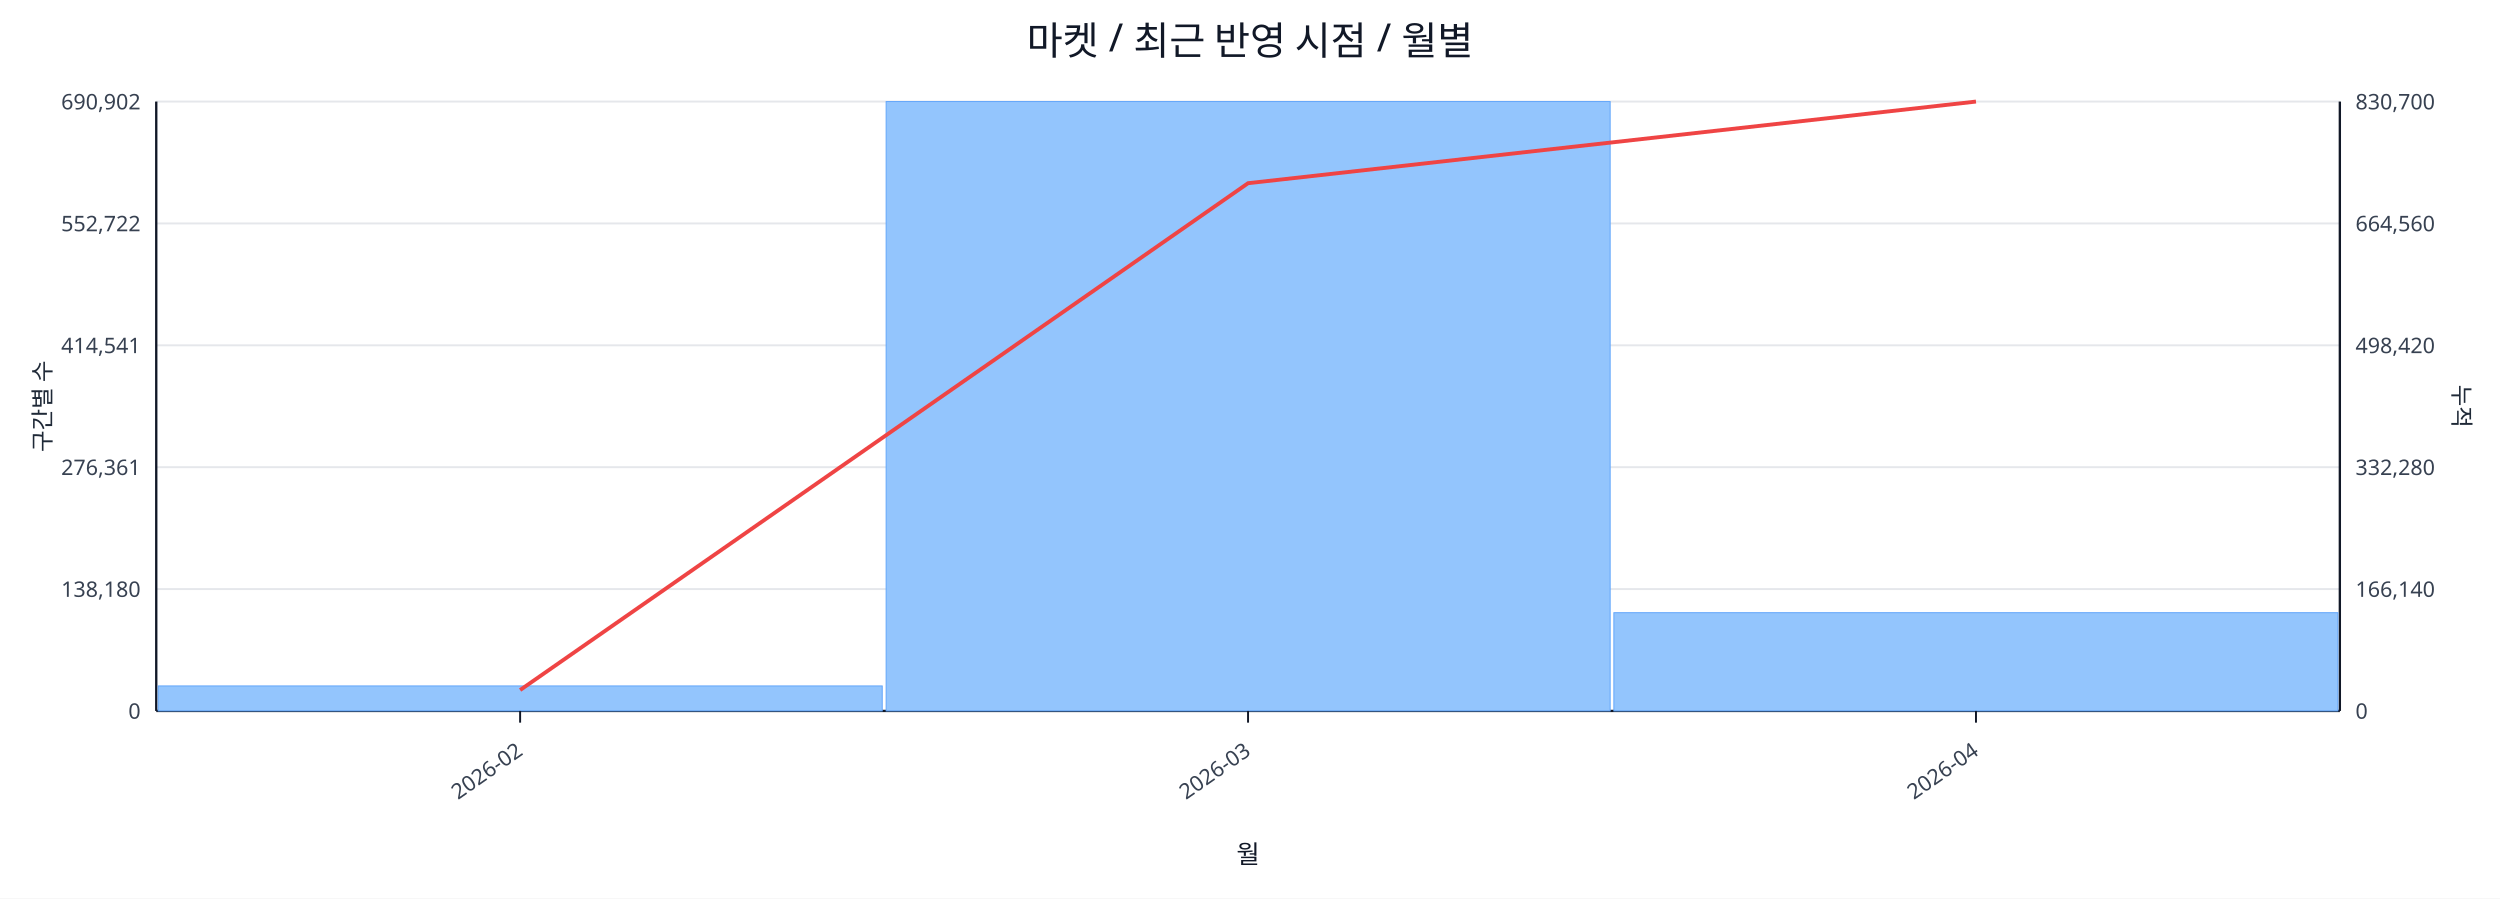
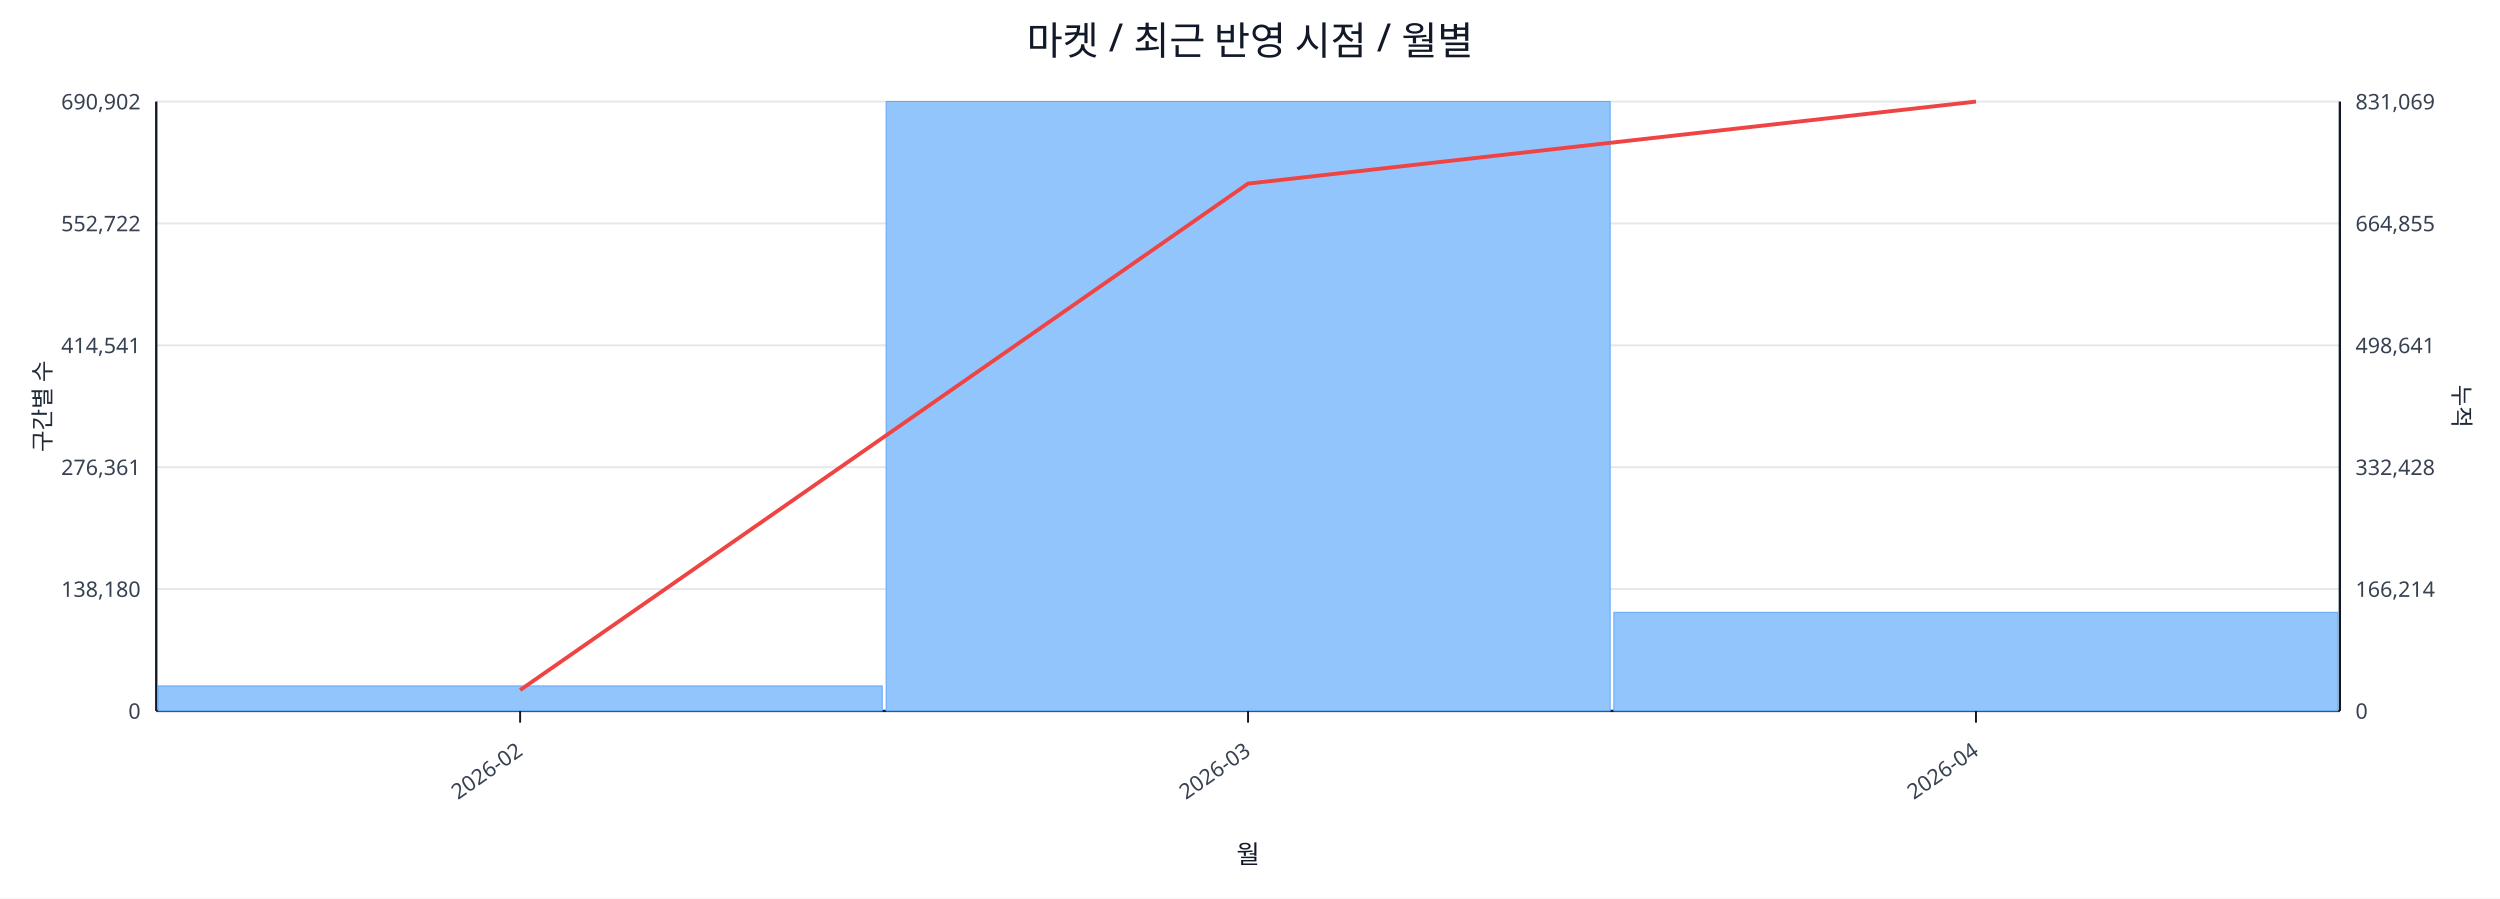
<svg xmlns="http://www.w3.org/2000/svg" width="1280" height="460" viewBox="0 0 1280 460">
  <rect x="0" y="0" width="100%" height="100%" fill="#ffffff" />
  <text x="640.0" y="28" font-size="20" text-anchor="middle" font-family="sans-serif" fill="#111827">마켓 / 최근 반영 시점 / 월별</text>
  <line x1="80.0" y1="52.0" x2="1198.0" y2="52.0" stroke="#e5e7eb" stroke-width="1" />
  <text x="72.0" y="56.0" font-size="11" text-anchor="end" font-family="sans-serif" fill="#374151">690,902</text>
-   <text x="1206.0" y="56.0" font-size="11" text-anchor="start" font-family="sans-serif" fill="#374151">830,700</text>
+   <text x="1206.0" y="56.0" font-size="11" text-anchor="start" font-family="sans-serif" fill="#374151">831,069</text>
  <line x1="80.0" y1="114.4" x2="1198.0" y2="114.4" stroke="#e5e7eb" stroke-width="1" />
  <text x="72.0" y="118.4" font-size="11" text-anchor="end" font-family="sans-serif" fill="#374151">552,722</text>
-   <text x="1206.0" y="118.4" font-size="11" text-anchor="start" font-family="sans-serif" fill="#374151">664,560</text>
+   <text x="1206.0" y="118.4" font-size="11" text-anchor="start" font-family="sans-serif" fill="#374151">664,855</text>
  <line x1="80.0" y1="176.8" x2="1198.0" y2="176.8" stroke="#e5e7eb" stroke-width="1" />
  <text x="72.0" y="180.8" font-size="11" text-anchor="end" font-family="sans-serif" fill="#374151">414,541</text>
-   <text x="1206.0" y="180.8" font-size="11" text-anchor="start" font-family="sans-serif" fill="#374151">498,420</text>
+   <text x="1206.0" y="180.8" font-size="11" text-anchor="start" font-family="sans-serif" fill="#374151">498,641</text>
  <line x1="80.0" y1="239.2" x2="1198.0" y2="239.2" stroke="#e5e7eb" stroke-width="1" />
  <text x="72.0" y="243.2" font-size="11" text-anchor="end" font-family="sans-serif" fill="#374151">276,361</text>
-   <text x="1206.0" y="243.2" font-size="11" text-anchor="start" font-family="sans-serif" fill="#374151">332,280</text>
+   <text x="1206.0" y="243.2" font-size="11" text-anchor="start" font-family="sans-serif" fill="#374151">332,428</text>
  <line x1="80.0" y1="301.6" x2="1198.0" y2="301.6" stroke="#e5e7eb" stroke-width="1" />
  <text x="72.0" y="305.6" font-size="11" text-anchor="end" font-family="sans-serif" fill="#374151">138,180</text>
-   <text x="1206.0" y="305.6" font-size="11" text-anchor="start" font-family="sans-serif" fill="#374151">166,140</text>
+   <text x="1206.0" y="305.6" font-size="11" text-anchor="start" font-family="sans-serif" fill="#374151">166,214</text>
  <line x1="80.0" y1="364.0" x2="1198.0" y2="364.0" stroke="#e5e7eb" stroke-width="1" />
  <text x="72.0" y="368.0" font-size="11" text-anchor="end" font-family="sans-serif" fill="#374151">0</text>
  <text x="1206.0" y="368.0" font-size="11" text-anchor="start" font-family="sans-serif" fill="#374151">0</text>
  <line x1="80.0" y1="364.0" x2="1198.0" y2="364.0" stroke="#111827" stroke-width="1.2" />
  <line x1="80.0" y1="52.0" x2="80.0" y2="364.0" stroke="#111827" stroke-width="1.2" />
  <line x1="1198.0" y1="52.0" x2="1198.0" y2="364.0" stroke="#111827" stroke-width="1.2" />
  <rect x="81.0" y="351.2" width="370.7" height="12.8" fill="#93c5fd" stroke="#60a5fa" stroke-width="0.5" />
  <rect x="453.7" y="52.0" width="370.7" height="312.0" fill="#93c5fd" stroke="#60a5fa" stroke-width="0.5" />
-   <rect x="826.3" y="313.7" width="370.7" height="50.3" fill="#93c5fd" stroke="#60a5fa" stroke-width="0.5" />
-   <polyline fill="none" stroke="#ef4444" stroke-width="2" points="266.3,353.3 639.0,93.8 1011.7,52.0" />
+   <rect x="826.3" y="313.5" width="370.7" height="50.5" fill="#93c5fd" stroke="#60a5fa" stroke-width="0.5" />
+   <polyline fill="none" stroke="#ef4444" stroke-width="2" points="266.3,353.3 639.0,94.0 1011.7,52.0" />
  <line x1="266.3" y1="364.0" x2="266.3" y2="370.0" stroke="#111827" stroke-width="1" />
  <text x="268.3" y="386.0" font-size="11" text-anchor="end" transform="rotate(-35 268.3 386.0)" font-family="sans-serif" fill="#374151">2026-02</text>
  <line x1="639.0" y1="364.0" x2="639.0" y2="370.0" stroke="#111827" stroke-width="1" />
  <text x="641.0" y="386.0" font-size="11" text-anchor="end" transform="rotate(-35 641.0 386.0)" font-family="sans-serif" fill="#374151">2026-03</text>
  <line x1="1011.7" y1="364.0" x2="1011.7" y2="370.0" stroke="#111827" stroke-width="1" />
  <text x="1013.7" y="386.0" font-size="11" text-anchor="end" transform="rotate(-35 1013.7 386.0)" font-family="sans-serif" fill="#374151">2026-04</text>
  <text x="26" y="208.0" font-size="12" transform="rotate(-90 26 208.0)" text-anchor="middle" font-family="sans-serif" fill="#1f2937">구간별 수</text>
  <text x="1256.0" y="208.0" font-size="12" transform="rotate(90 1256.0 208.0)" text-anchor="middle" font-family="sans-serif" fill="#1f2937">누적</text>
  <text x="639.0" y="442.0" font-size="13" text-anchor="middle" font-family="sans-serif" fill="#111827">월</text>
</svg>
